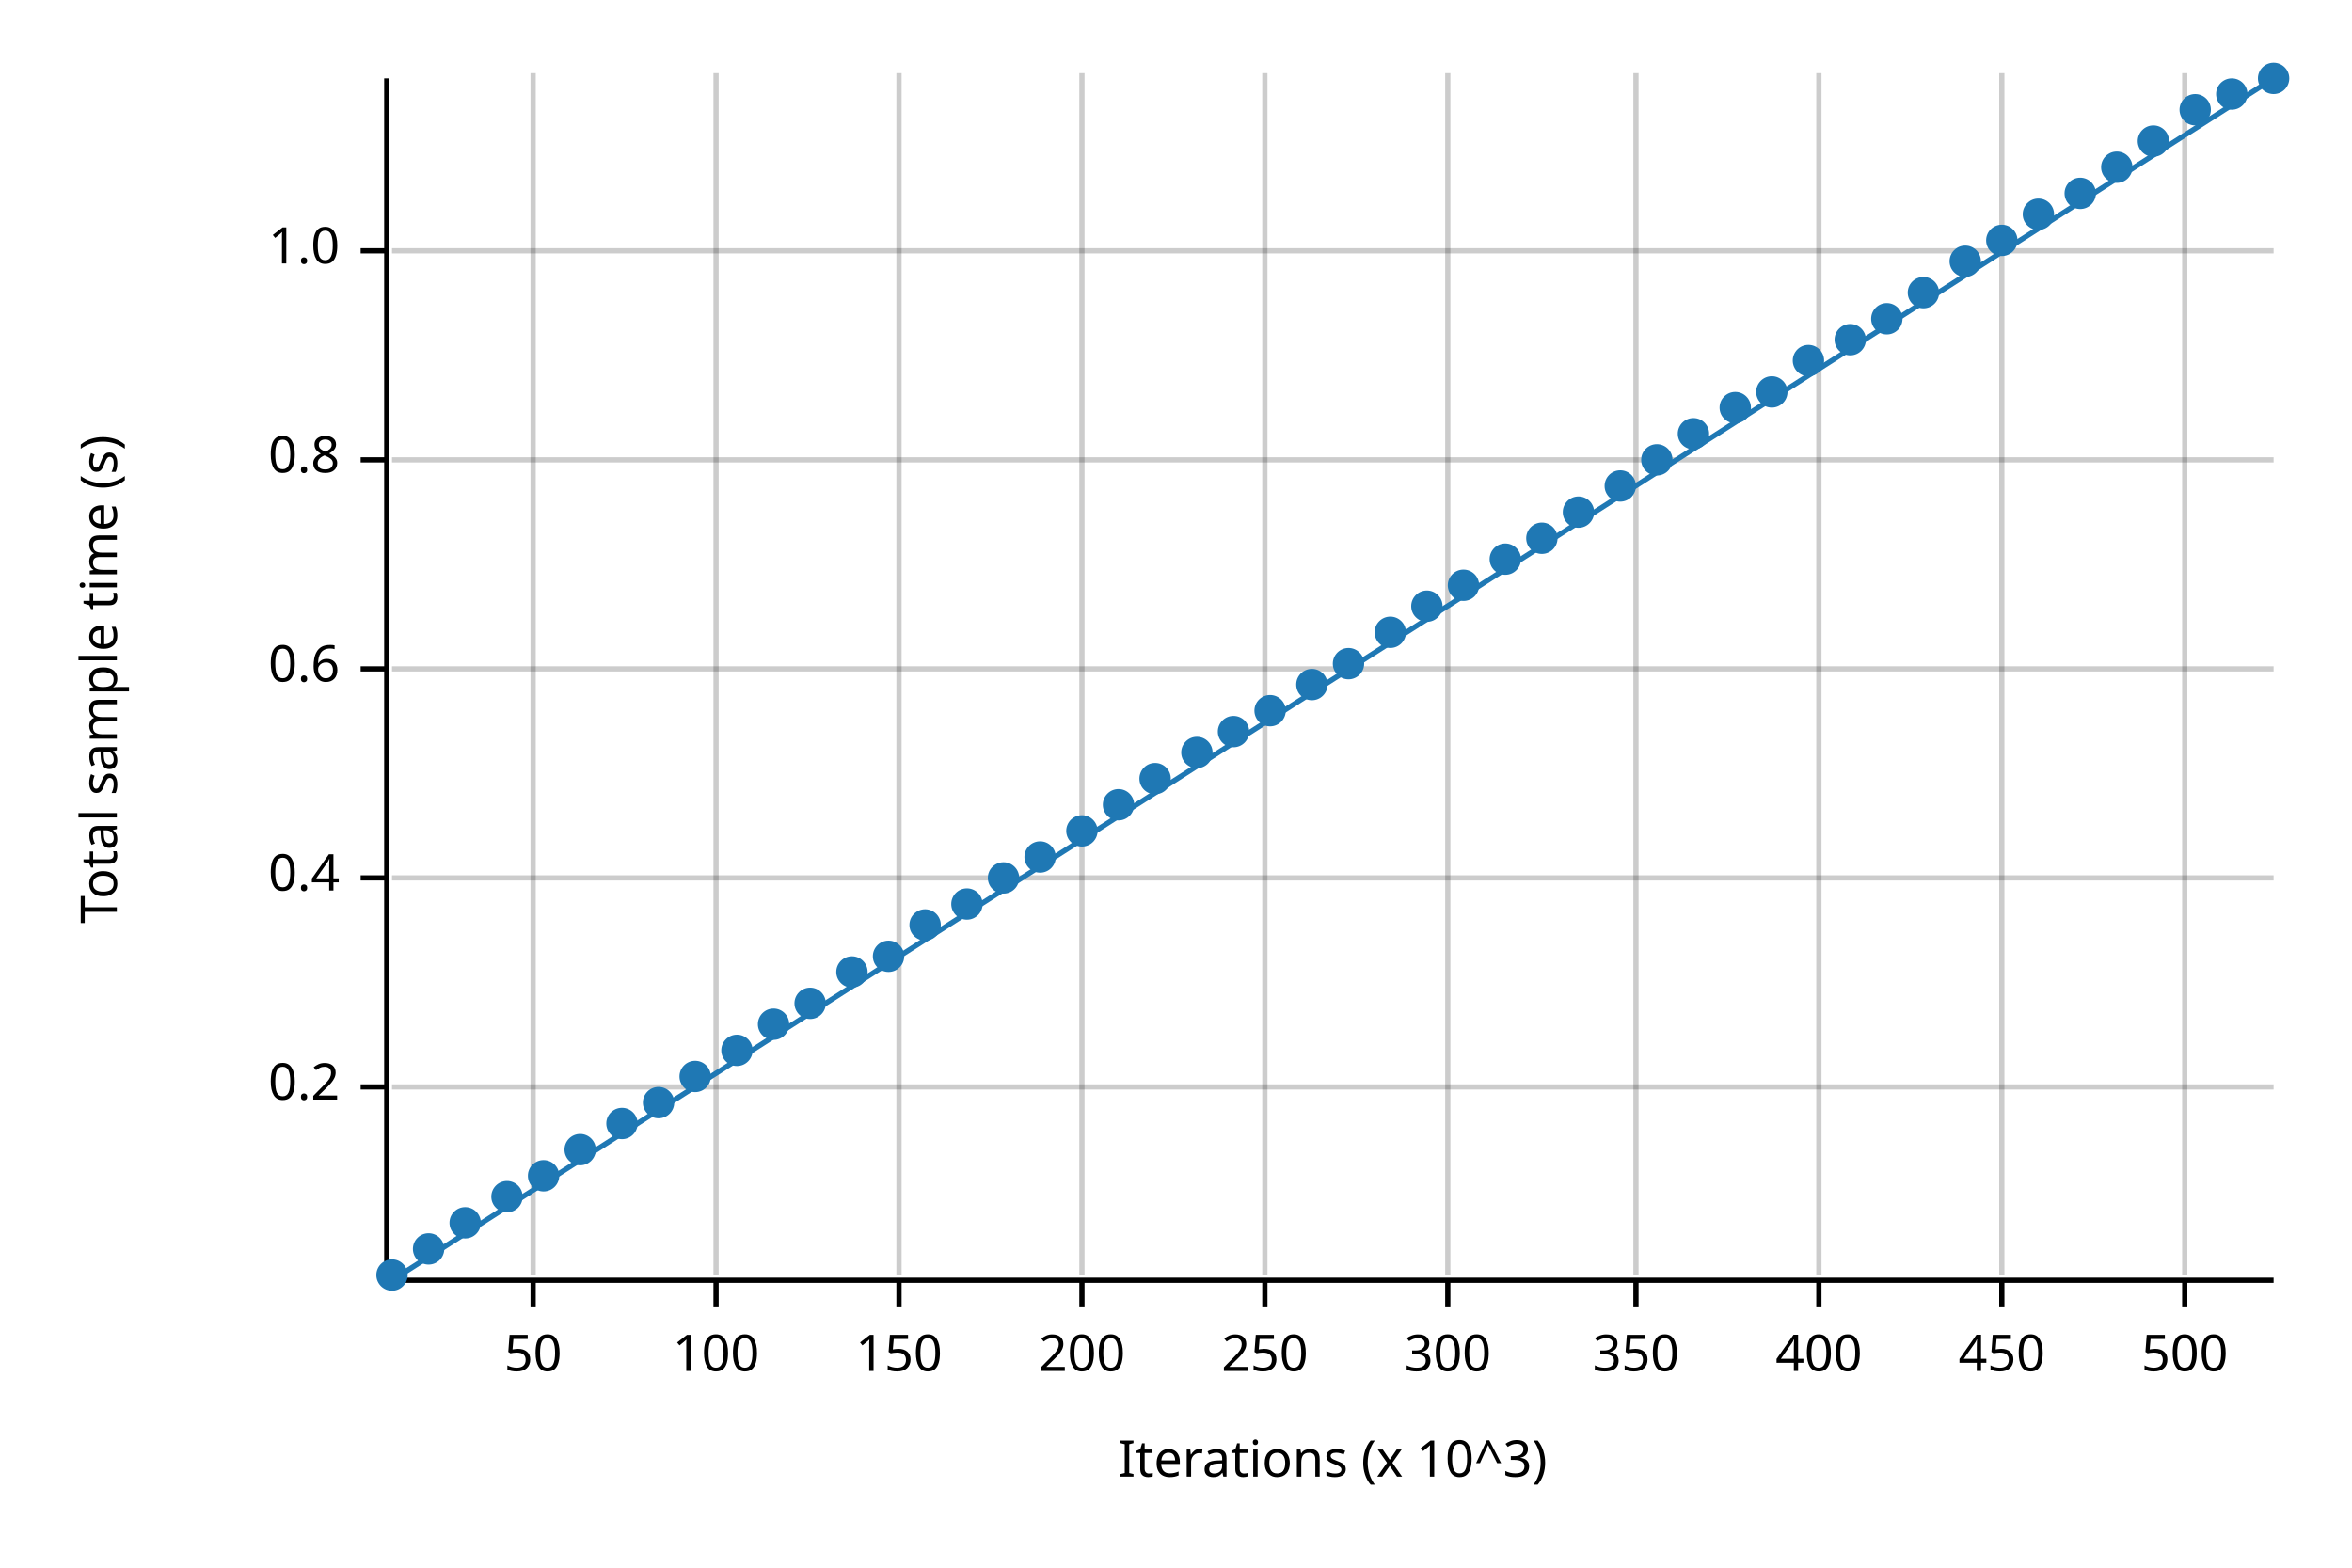
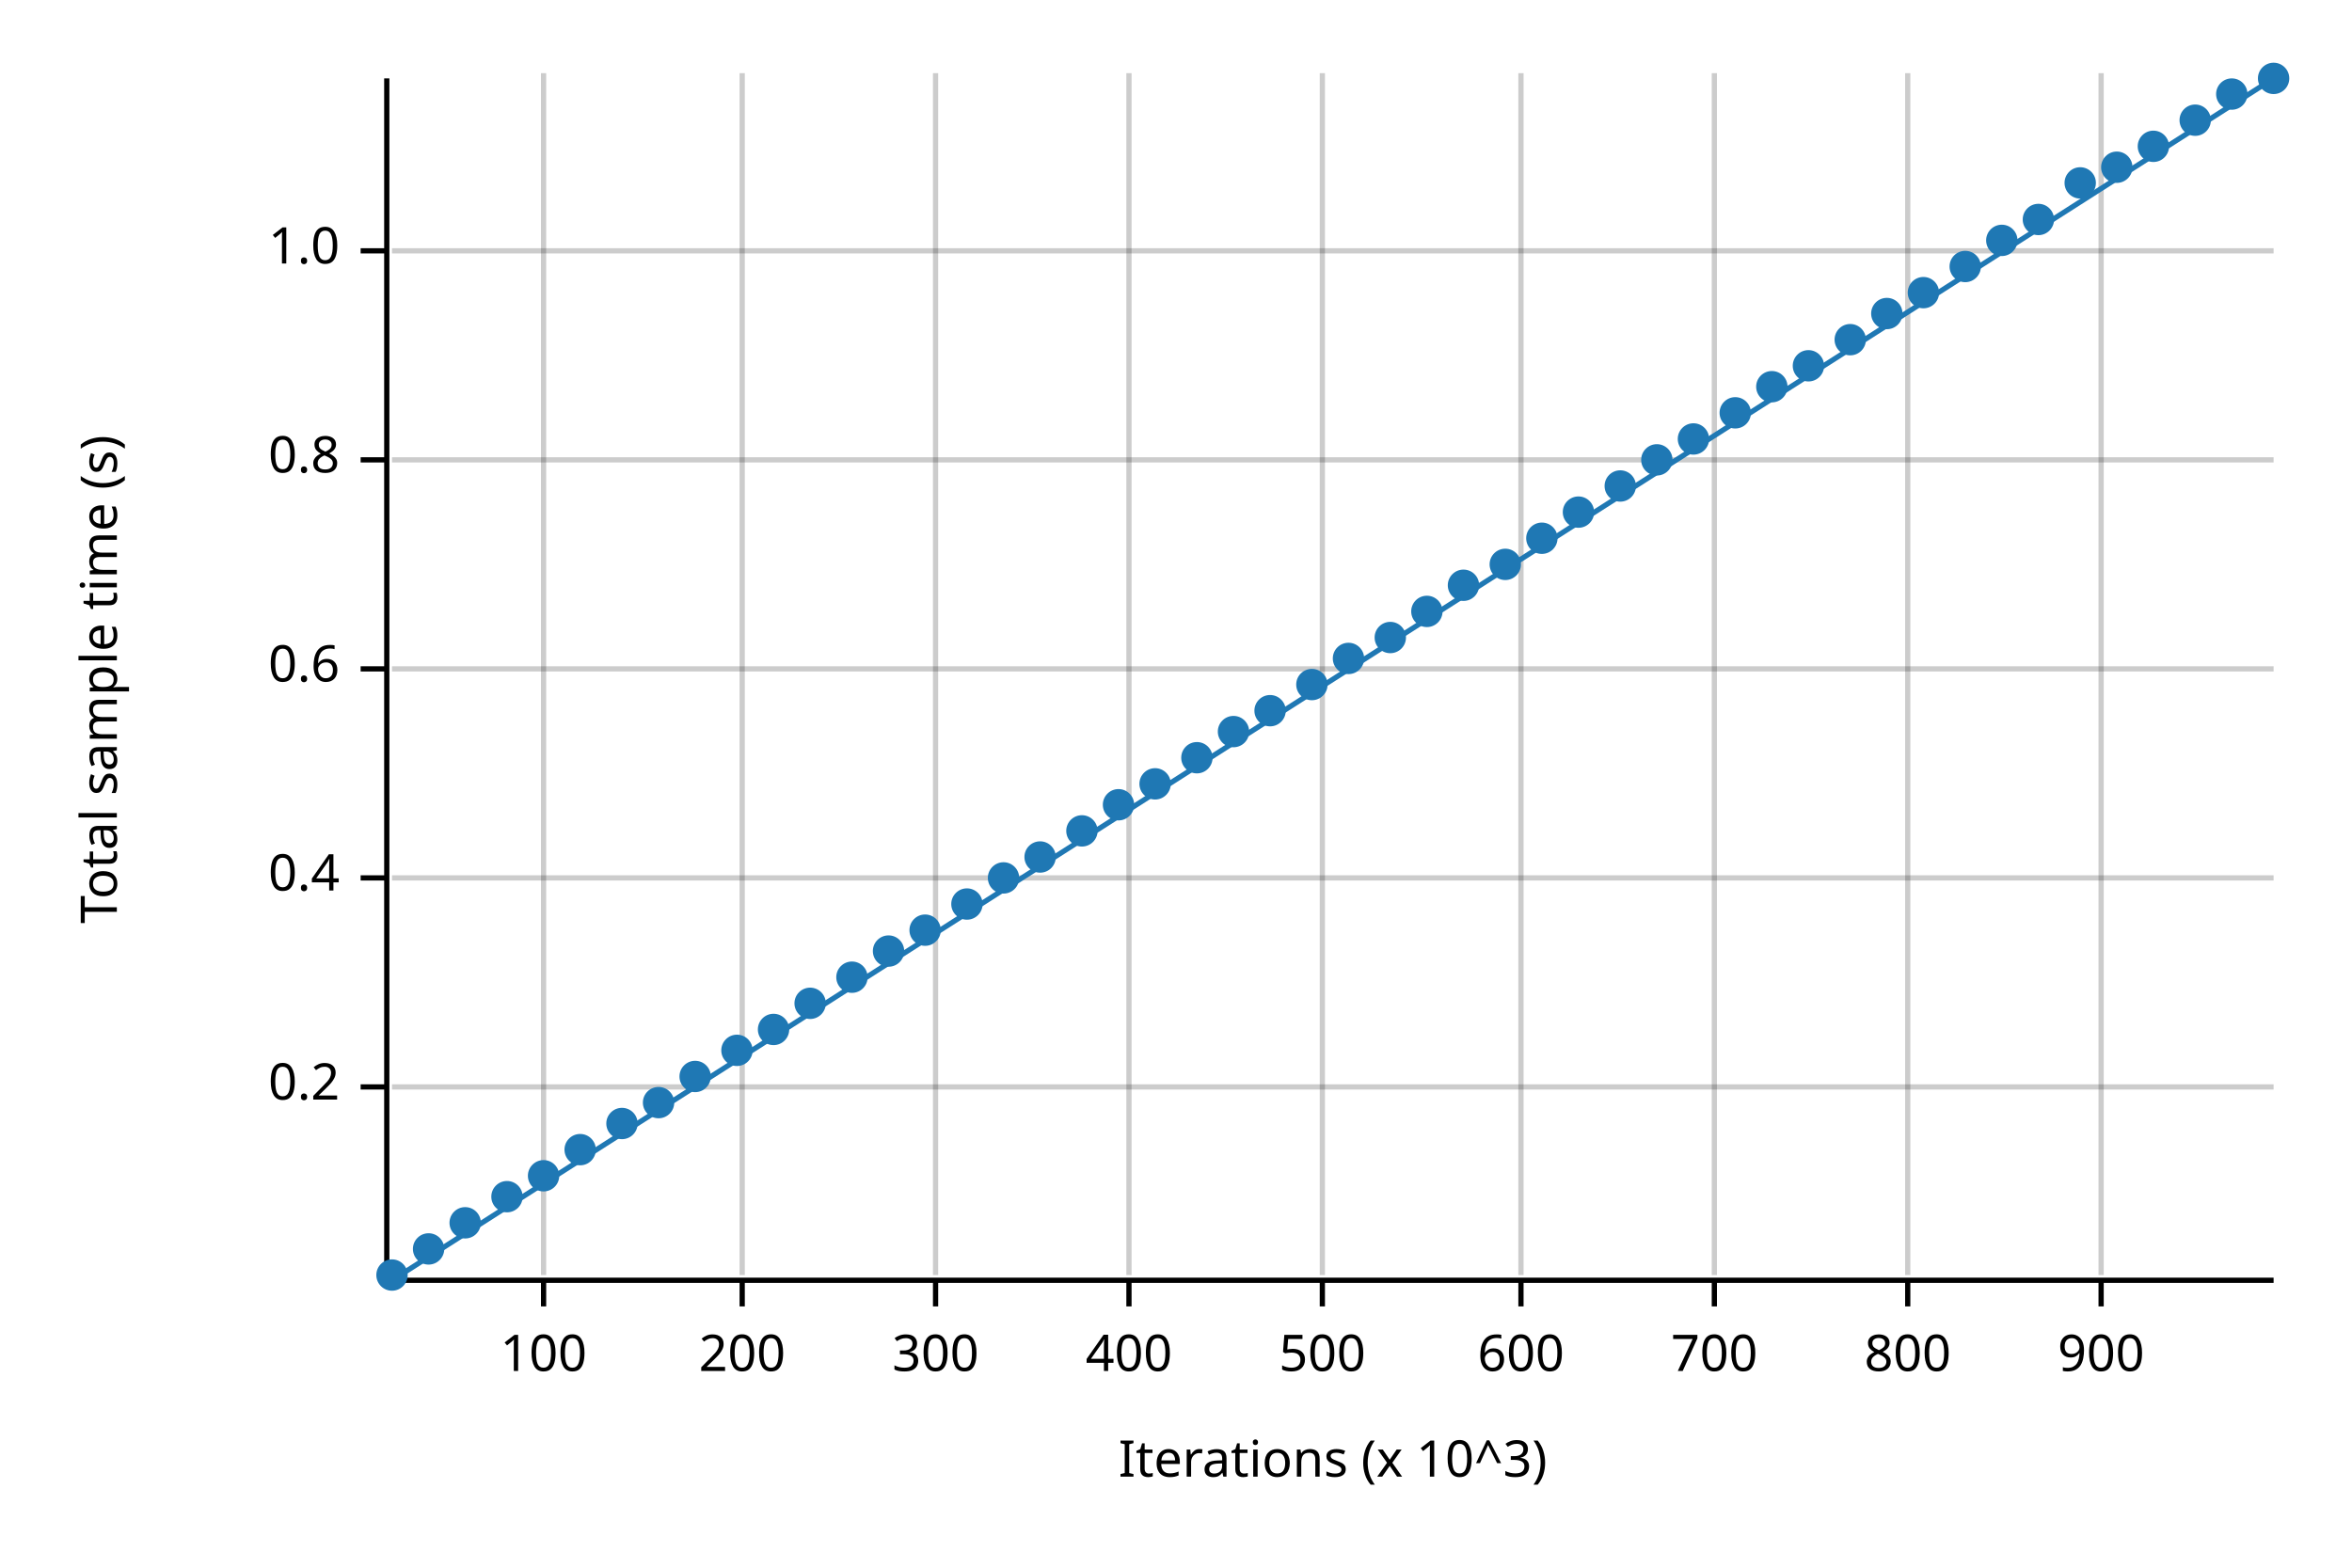
<svg xmlns="http://www.w3.org/2000/svg" width="450" height="300" viewBox="0 0 450 300">
  <text x="15" y="130" dy="0.76em" text-anchor="middle" font-family="sans-serif" font-size="9.677" opacity="1" fill="#000000" transform="rotate(270, 15, 130)">
Total sample time (s)
</text>
  <text x="255" y="285" dy="-0.5ex" text-anchor="middle" font-family="sans-serif" font-size="9.677" opacity="1" fill="#000000">
Iterations (x 10^3)
</text>
-   <line opacity="0.2" stroke="#000000" stroke-width="1" x1="102" y1="244" x2="102" y2="14" />
-   <line opacity="0.2" stroke="#000000" stroke-width="1" x1="137" y1="244" x2="137" y2="14" />
-   <line opacity="0.2" stroke="#000000" stroke-width="1" x1="172" y1="244" x2="172" y2="14" />
-   <line opacity="0.2" stroke="#000000" stroke-width="1" x1="207" y1="244" x2="207" y2="14" />
-   <line opacity="0.2" stroke="#000000" stroke-width="1" x1="242" y1="244" x2="242" y2="14" />
-   <line opacity="0.2" stroke="#000000" stroke-width="1" x1="277" y1="244" x2="277" y2="14" />
-   <line opacity="0.2" stroke="#000000" stroke-width="1" x1="313" y1="244" x2="313" y2="14" />
-   <line opacity="0.2" stroke="#000000" stroke-width="1" x1="348" y1="244" x2="348" y2="14" />
-   <line opacity="0.2" stroke="#000000" stroke-width="1" x1="383" y1="244" x2="383" y2="14" />
-   <line opacity="0.2" stroke="#000000" stroke-width="1" x1="418" y1="244" x2="418" y2="14" />
+   <line opacity="0.2" stroke="#000000" stroke-width="1" x1="104" y1="244" x2="104" y2="14" />
+   <line opacity="0.2" stroke="#000000" stroke-width="1" x1="142" y1="244" x2="142" y2="14" />
+   <line opacity="0.2" stroke="#000000" stroke-width="1" x1="179" y1="244" x2="179" y2="14" />
+   <line opacity="0.2" stroke="#000000" stroke-width="1" x1="216" y1="244" x2="216" y2="14" />
+   <line opacity="0.2" stroke="#000000" stroke-width="1" x1="253" y1="244" x2="253" y2="14" />
+   <line opacity="0.2" stroke="#000000" stroke-width="1" x1="291" y1="244" x2="291" y2="14" />
+   <line opacity="0.2" stroke="#000000" stroke-width="1" x1="328" y1="244" x2="328" y2="14" />
+   <line opacity="0.2" stroke="#000000" stroke-width="1" x1="365" y1="244" x2="365" y2="14" />
+   <line opacity="0.2" stroke="#000000" stroke-width="1" x1="402" y1="244" x2="402" y2="14" />
  <line opacity="0.2" stroke="#000000" stroke-width="1" x1="75" y1="208" x2="435" y2="208" />
  <line opacity="0.2" stroke="#000000" stroke-width="1" x1="75" y1="168" x2="435" y2="168" />
  <line opacity="0.2" stroke="#000000" stroke-width="1" x1="75" y1="128" x2="435" y2="128" />
  <line opacity="0.2" stroke="#000000" stroke-width="1" x1="75" y1="88" x2="435" y2="88" />
  <line opacity="0.2" stroke="#000000" stroke-width="1" x1="75" y1="48" x2="435" y2="48" />
  <polyline fill="none" opacity="1" stroke="#000000" stroke-width="1" points="74,15 74,245 " />
  <text x="65" y="208" dy="0.5ex" text-anchor="end" font-family="sans-serif" font-size="9.677" opacity="1" fill="#000000">
0.2
</text>
  <polyline fill="none" opacity="1" stroke="#000000" stroke-width="1" points="69,208 74,208 " />
  <text x="65" y="168" dy="0.5ex" text-anchor="end" font-family="sans-serif" font-size="9.677" opacity="1" fill="#000000">
0.4
</text>
  <polyline fill="none" opacity="1" stroke="#000000" stroke-width="1" points="69,168 74,168 " />
  <text x="65" y="128" dy="0.5ex" text-anchor="end" font-family="sans-serif" font-size="9.677" opacity="1" fill="#000000">
0.6
</text>
  <polyline fill="none" opacity="1" stroke="#000000" stroke-width="1" points="69,128 74,128 " />
  <text x="65" y="88" dy="0.5ex" text-anchor="end" font-family="sans-serif" font-size="9.677" opacity="1" fill="#000000">
0.8
</text>
  <polyline fill="none" opacity="1" stroke="#000000" stroke-width="1" points="69,88 74,88 " />
  <text x="65" y="48" dy="0.5ex" text-anchor="end" font-family="sans-serif" font-size="9.677" opacity="1" fill="#000000">
1.0
</text>
  <polyline fill="none" opacity="1" stroke="#000000" stroke-width="1" points="69,48 74,48 " />
  <polyline fill="none" opacity="1" stroke="#000000" stroke-width="1" points="75,245 435,245 " />
-   <text x="102" y="255" dy="0.76em" text-anchor="middle" font-family="sans-serif" font-size="9.677" opacity="1" fill="#000000">
- 50
- </text>
-   <polyline fill="none" opacity="1" stroke="#000000" stroke-width="1" points="102,245 102,250 " />
-   <text x="137" y="255" dy="0.76em" text-anchor="middle" font-family="sans-serif" font-size="9.677" opacity="1" fill="#000000">
+   <text x="104" y="255" dy="0.76em" text-anchor="middle" font-family="sans-serif" font-size="9.677" opacity="1" fill="#000000">
100
</text>
-   <polyline fill="none" opacity="1" stroke="#000000" stroke-width="1" points="137,245 137,250 " />
-   <text x="172" y="255" dy="0.76em" text-anchor="middle" font-family="sans-serif" font-size="9.677" opacity="1" fill="#000000">
- 150
- </text>
-   <polyline fill="none" opacity="1" stroke="#000000" stroke-width="1" points="172,245 172,250 " />
-   <text x="207" y="255" dy="0.76em" text-anchor="middle" font-family="sans-serif" font-size="9.677" opacity="1" fill="#000000">
+   <polyline fill="none" opacity="1" stroke="#000000" stroke-width="1" points="104,245 104,250 " />
+   <text x="142" y="255" dy="0.76em" text-anchor="middle" font-family="sans-serif" font-size="9.677" opacity="1" fill="#000000">
200
</text>
-   <polyline fill="none" opacity="1" stroke="#000000" stroke-width="1" points="207,245 207,250 " />
-   <text x="242" y="255" dy="0.76em" text-anchor="middle" font-family="sans-serif" font-size="9.677" opacity="1" fill="#000000">
- 250
- </text>
-   <polyline fill="none" opacity="1" stroke="#000000" stroke-width="1" points="242,245 242,250 " />
-   <text x="277" y="255" dy="0.76em" text-anchor="middle" font-family="sans-serif" font-size="9.677" opacity="1" fill="#000000">
+   <polyline fill="none" opacity="1" stroke="#000000" stroke-width="1" points="142,245 142,250 " />
+   <text x="179" y="255" dy="0.76em" text-anchor="middle" font-family="sans-serif" font-size="9.677" opacity="1" fill="#000000">
300
</text>
-   <polyline fill="none" opacity="1" stroke="#000000" stroke-width="1" points="277,245 277,250 " />
-   <text x="313" y="255" dy="0.76em" text-anchor="middle" font-family="sans-serif" font-size="9.677" opacity="1" fill="#000000">
- 350
- </text>
-   <polyline fill="none" opacity="1" stroke="#000000" stroke-width="1" points="313,245 313,250 " />
-   <text x="348" y="255" dy="0.76em" text-anchor="middle" font-family="sans-serif" font-size="9.677" opacity="1" fill="#000000">
+   <polyline fill="none" opacity="1" stroke="#000000" stroke-width="1" points="179,245 179,250 " />
+   <text x="216" y="255" dy="0.76em" text-anchor="middle" font-family="sans-serif" font-size="9.677" opacity="1" fill="#000000">
400
</text>
-   <polyline fill="none" opacity="1" stroke="#000000" stroke-width="1" points="348,245 348,250 " />
-   <text x="383" y="255" dy="0.76em" text-anchor="middle" font-family="sans-serif" font-size="9.677" opacity="1" fill="#000000">
- 450
- </text>
-   <polyline fill="none" opacity="1" stroke="#000000" stroke-width="1" points="383,245 383,250 " />
-   <text x="418" y="255" dy="0.76em" text-anchor="middle" font-family="sans-serif" font-size="9.677" opacity="1" fill="#000000">
+   <polyline fill="none" opacity="1" stroke="#000000" stroke-width="1" points="216,245 216,250 " />
+   <text x="253" y="255" dy="0.76em" text-anchor="middle" font-family="sans-serif" font-size="9.677" opacity="1" fill="#000000">
500
</text>
-   <polyline fill="none" opacity="1" stroke="#000000" stroke-width="1" points="418,245 418,250 " />
+   <polyline fill="none" opacity="1" stroke="#000000" stroke-width="1" points="253,245 253,250 " />
+   <text x="291" y="255" dy="0.76em" text-anchor="middle" font-family="sans-serif" font-size="9.677" opacity="1" fill="#000000">
+ 600
+ </text>
+   <polyline fill="none" opacity="1" stroke="#000000" stroke-width="1" points="291,245 291,250 " />
+   <text x="328" y="255" dy="0.76em" text-anchor="middle" font-family="sans-serif" font-size="9.677" opacity="1" fill="#000000">
+ 700
+ </text>
+   <polyline fill="none" opacity="1" stroke="#000000" stroke-width="1" points="328,245 328,250 " />
+   <text x="365" y="255" dy="0.76em" text-anchor="middle" font-family="sans-serif" font-size="9.677" opacity="1" fill="#000000">
+ 800
+ </text>
+   <polyline fill="none" opacity="1" stroke="#000000" stroke-width="1" points="365,245 365,250 " />
+   <text x="402" y="255" dy="0.76em" text-anchor="middle" font-family="sans-serif" font-size="9.677" opacity="1" fill="#000000">
+ 900
+ </text>
+   <polyline fill="none" opacity="1" stroke="#000000" stroke-width="1" points="402,245 402,250 " />
  <circle cx="75" cy="244" r="3" opacity="1" fill="#1F78B4" stroke="none" stroke-width="1" />
  <circle cx="82" cy="239" r="3" opacity="1" fill="#1F78B4" stroke="none" stroke-width="1" />
  <circle cx="89" cy="234" r="3" opacity="1" fill="#1F78B4" stroke="none" stroke-width="1" />
  <circle cx="97" cy="229" r="3" opacity="1" fill="#1F78B4" stroke="none" stroke-width="1" />
  <circle cx="104" cy="225" r="3" opacity="1" fill="#1F78B4" stroke="none" stroke-width="1" />
  <circle cx="111" cy="220" r="3" opacity="1" fill="#1F78B4" stroke="none" stroke-width="1" />
  <circle cx="119" cy="215" r="3" opacity="1" fill="#1F78B4" stroke="none" stroke-width="1" />
  <circle cx="126" cy="211" r="3" opacity="1" fill="#1F78B4" stroke="none" stroke-width="1" />
  <circle cx="133" cy="206" r="3" opacity="1" fill="#1F78B4" stroke="none" stroke-width="1" />
  <circle cx="141" cy="201" r="3" opacity="1" fill="#1F78B4" stroke="none" stroke-width="1" />
-   <circle cx="148" cy="196" r="3" opacity="1" fill="#1F78B4" stroke="none" stroke-width="1" />
+   <circle cx="148" cy="197" r="3" opacity="1" fill="#1F78B4" stroke="none" stroke-width="1" />
  <circle cx="155" cy="192" r="3" opacity="1" fill="#1F78B4" stroke="none" stroke-width="1" />
-   <circle cx="163" cy="186" r="3" opacity="1" fill="#1F78B4" stroke="none" stroke-width="1" />
-   <circle cx="170" cy="183" r="3" opacity="1" fill="#1F78B4" stroke="none" stroke-width="1" />
-   <circle cx="177" cy="177" r="3" opacity="1" fill="#1F78B4" stroke="none" stroke-width="1" />
+   <circle cx="163" cy="187" r="3" opacity="1" fill="#1F78B4" stroke="none" stroke-width="1" />
+   <circle cx="170" cy="182" r="3" opacity="1" fill="#1F78B4" stroke="none" stroke-width="1" />
+   <circle cx="177" cy="178" r="3" opacity="1" fill="#1F78B4" stroke="none" stroke-width="1" />
  <circle cx="185" cy="173" r="3" opacity="1" fill="#1F78B4" stroke="none" stroke-width="1" />
  <circle cx="192" cy="168" r="3" opacity="1" fill="#1F78B4" stroke="none" stroke-width="1" />
  <circle cx="199" cy="164" r="3" opacity="1" fill="#1F78B4" stroke="none" stroke-width="1" />
  <circle cx="207" cy="159" r="3" opacity="1" fill="#1F78B4" stroke="none" stroke-width="1" />
  <circle cx="214" cy="154" r="3" opacity="1" fill="#1F78B4" stroke="none" stroke-width="1" />
-   <circle cx="221" cy="149" r="3" opacity="1" fill="#1F78B4" stroke="none" stroke-width="1" />
-   <circle cx="229" cy="144" r="3" opacity="1" fill="#1F78B4" stroke="none" stroke-width="1" />
+   <circle cx="221" cy="150" r="3" opacity="1" fill="#1F78B4" stroke="none" stroke-width="1" />
+   <circle cx="229" cy="145" r="3" opacity="1" fill="#1F78B4" stroke="none" stroke-width="1" />
  <circle cx="236" cy="140" r="3" opacity="1" fill="#1F78B4" stroke="none" stroke-width="1" />
  <circle cx="243" cy="136" r="3" opacity="1" fill="#1F78B4" stroke="none" stroke-width="1" />
  <circle cx="251" cy="131" r="3" opacity="1" fill="#1F78B4" stroke="none" stroke-width="1" />
-   <circle cx="258" cy="127" r="3" opacity="1" fill="#1F78B4" stroke="none" stroke-width="1" />
-   <circle cx="266" cy="121" r="3" opacity="1" fill="#1F78B4" stroke="none" stroke-width="1" />
-   <circle cx="273" cy="116" r="3" opacity="1" fill="#1F78B4" stroke="none" stroke-width="1" />
+   <circle cx="258" cy="126" r="3" opacity="1" fill="#1F78B4" stroke="none" stroke-width="1" />
+   <circle cx="266" cy="122" r="3" opacity="1" fill="#1F78B4" stroke="none" stroke-width="1" />
+   <circle cx="273" cy="117" r="3" opacity="1" fill="#1F78B4" stroke="none" stroke-width="1" />
  <circle cx="280" cy="112" r="3" opacity="1" fill="#1F78B4" stroke="none" stroke-width="1" />
-   <circle cx="288" cy="107" r="3" opacity="1" fill="#1F78B4" stroke="none" stroke-width="1" />
+   <circle cx="288" cy="108" r="3" opacity="1" fill="#1F78B4" stroke="none" stroke-width="1" />
  <circle cx="295" cy="103" r="3" opacity="1" fill="#1F78B4" stroke="none" stroke-width="1" />
  <circle cx="302" cy="98" r="3" opacity="1" fill="#1F78B4" stroke="none" stroke-width="1" />
  <circle cx="310" cy="93" r="3" opacity="1" fill="#1F78B4" stroke="none" stroke-width="1" />
  <circle cx="317" cy="88" r="3" opacity="1" fill="#1F78B4" stroke="none" stroke-width="1" />
-   <circle cx="324" cy="83" r="3" opacity="1" fill="#1F78B4" stroke="none" stroke-width="1" />
-   <circle cx="332" cy="78" r="3" opacity="1" fill="#1F78B4" stroke="none" stroke-width="1" />
-   <circle cx="339" cy="75" r="3" opacity="1" fill="#1F78B4" stroke="none" stroke-width="1" />
-   <circle cx="346" cy="69" r="3" opacity="1" fill="#1F78B4" stroke="none" stroke-width="1" />
+   <circle cx="324" cy="84" r="3" opacity="1" fill="#1F78B4" stroke="none" stroke-width="1" />
+   <circle cx="332" cy="79" r="3" opacity="1" fill="#1F78B4" stroke="none" stroke-width="1" />
+   <circle cx="339" cy="74" r="3" opacity="1" fill="#1F78B4" stroke="none" stroke-width="1" />
+   <circle cx="346" cy="70" r="3" opacity="1" fill="#1F78B4" stroke="none" stroke-width="1" />
  <circle cx="354" cy="65" r="3" opacity="1" fill="#1F78B4" stroke="none" stroke-width="1" />
-   <circle cx="361" cy="61" r="3" opacity="1" fill="#1F78B4" stroke="none" stroke-width="1" />
+   <circle cx="361" cy="60" r="3" opacity="1" fill="#1F78B4" stroke="none" stroke-width="1" />
  <circle cx="368" cy="56" r="3" opacity="1" fill="#1F78B4" stroke="none" stroke-width="1" />
-   <circle cx="376" cy="50" r="3" opacity="1" fill="#1F78B4" stroke="none" stroke-width="1" />
+   <circle cx="376" cy="51" r="3" opacity="1" fill="#1F78B4" stroke="none" stroke-width="1" />
  <circle cx="383" cy="46" r="3" opacity="1" fill="#1F78B4" stroke="none" stroke-width="1" />
-   <circle cx="390" cy="41" r="3" opacity="1" fill="#1F78B4" stroke="none" stroke-width="1" />
-   <circle cx="398" cy="37" r="3" opacity="1" fill="#1F78B4" stroke="none" stroke-width="1" />
+   <circle cx="390" cy="42" r="3" opacity="1" fill="#1F78B4" stroke="none" stroke-width="1" />
+   <circle cx="398" cy="35" r="3" opacity="1" fill="#1F78B4" stroke="none" stroke-width="1" />
  <circle cx="405" cy="32" r="3" opacity="1" fill="#1F78B4" stroke="none" stroke-width="1" />
-   <circle cx="412" cy="27" r="3" opacity="1" fill="#1F78B4" stroke="none" stroke-width="1" />
-   <circle cx="420" cy="21" r="3" opacity="1" fill="#1F78B4" stroke="none" stroke-width="1" />
+   <circle cx="412" cy="28" r="3" opacity="1" fill="#1F78B4" stroke="none" stroke-width="1" />
+   <circle cx="420" cy="23" r="3" opacity="1" fill="#1F78B4" stroke="none" stroke-width="1" />
  <circle cx="427" cy="18" r="3" opacity="1" fill="#1F78B4" stroke="none" stroke-width="1" />
  <circle cx="435" cy="15" r="3" opacity="1" fill="#1F78B4" stroke="none" stroke-width="1" />
  <polyline fill="none" opacity="1" stroke="#1F78B4" stroke-width="1" points="75,245 435,15 " />
  <polygon opacity="0.25" fill="#1F78B4" points="75,245 435,15 435,15 " />
</svg>
